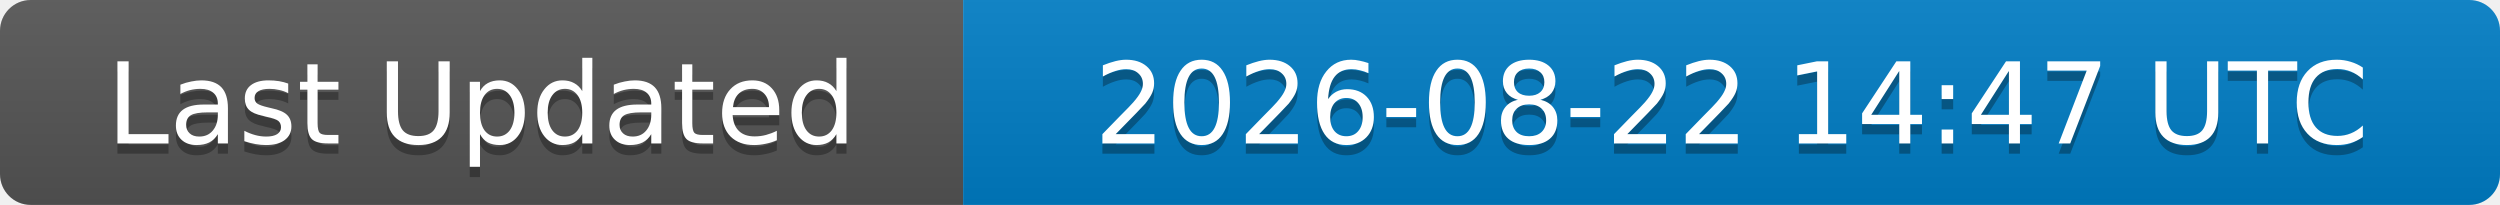
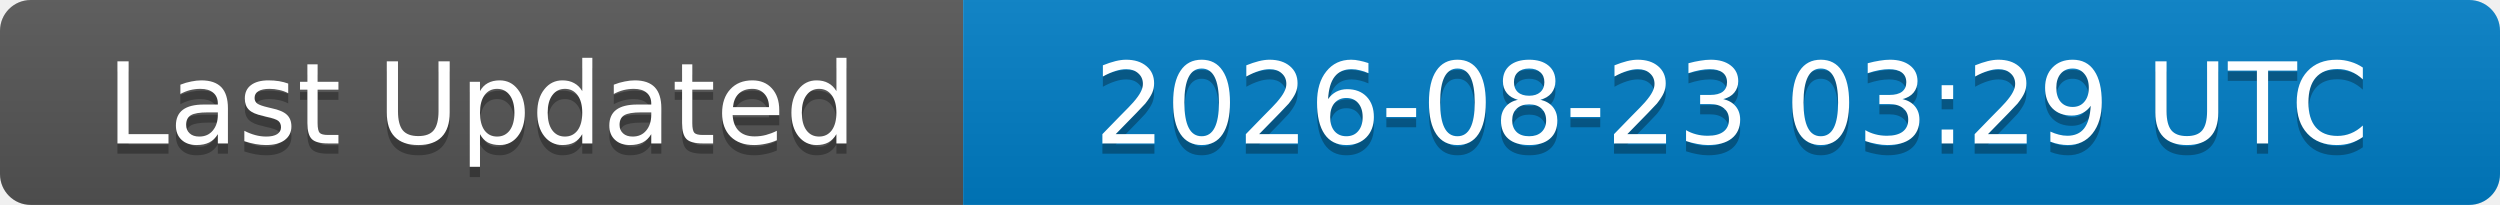
<svg xmlns="http://www.w3.org/2000/svg" width="244" height="20">
  <linearGradient id="b" x2="0" y2="100%">
    <stop offset="0" stop-color="#bbb" stop-opacity=".1" />
    <stop offset="1" stop-opacity=".1" />
  </linearGradient>
  <clipPath id="a">
    <rect width="244" height="20" rx="3" fill="#fff" />
  </clipPath>
  <g clip-path="url(#a)">
    <rect width="94" height="20" fill="#555" />
    <rect x="94" width="150" height="20" fill="#007ec6" />
    <rect width="244" height="20" fill="url(#b)" />
  </g>
  <g fill="#fff" text-anchor="middle" font-family="DejaVu Sans,Verdana,Geneva,sans-serif" font-size="11">
    <text x="47" y="15" fill="#010101" fill-opacity=".3">Last Updated</text>
    <text x="47" y="14">Last Updated</text>
-     <text x="169" y="15" fill="#010101" fill-opacity=".3">2026-08-22 14:47 UTC</text>
-     <text x="169" y="14">2026-08-22 14:47 UTC</text>
+     <text x="169" y="15" fill="#010101" fill-opacity=".3">2026-08-23 03:29 UTC</text>
+     <text x="169" y="14">2026-08-23 03:29 UTC</text>
  </g>
</svg>
